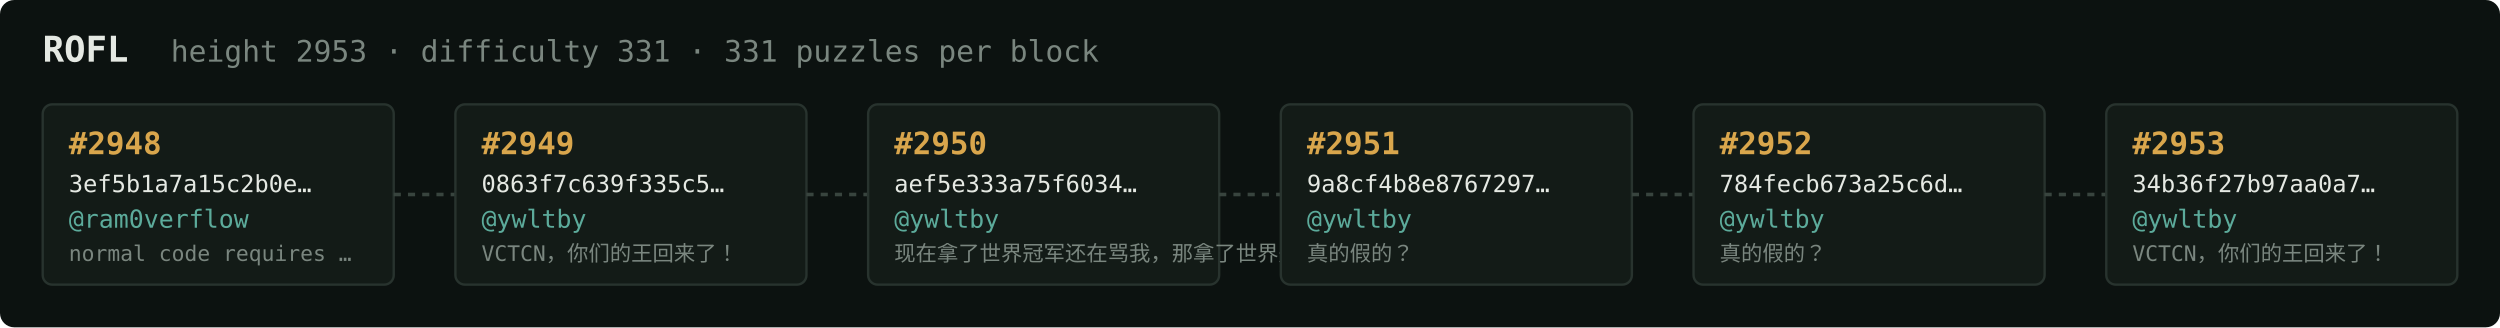
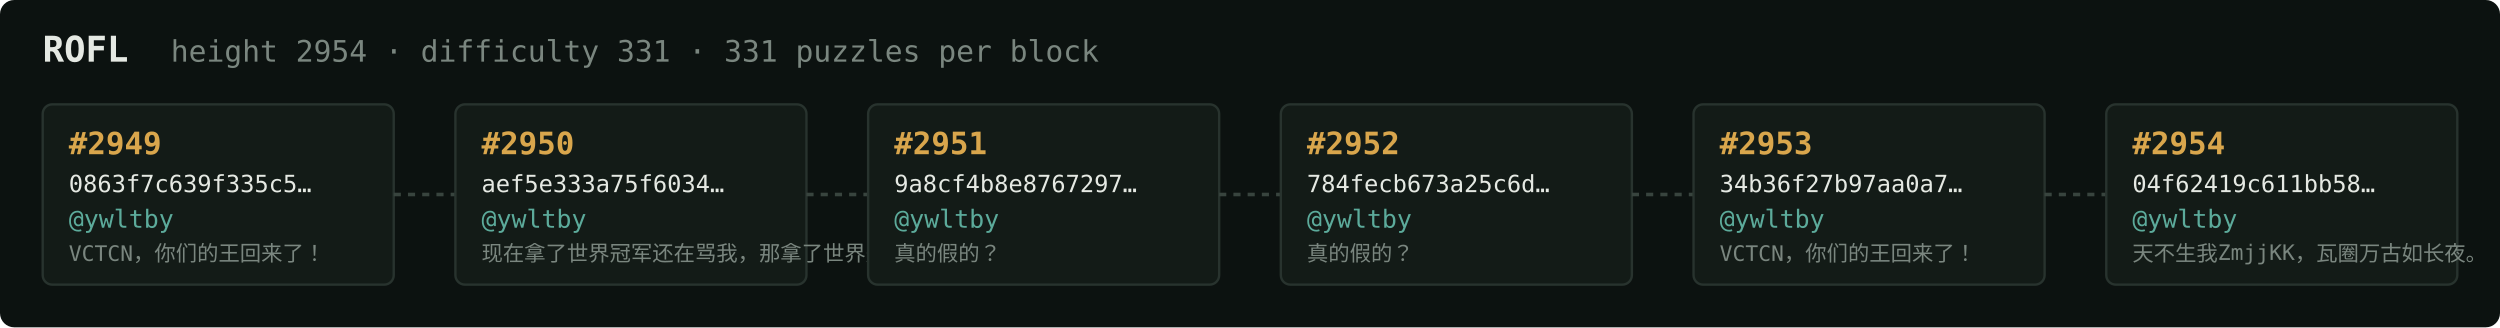
<svg xmlns="http://www.w3.org/2000/svg" width="1054" height="138" viewBox="0 0 1054 138" font-family="ui-monospace,SFMono-Regular,Menlo,monospace">
  <rect fill="#0c1210" width="1054" height="138" rx="6" />
  <text x="18" y="26" fill="#e5e9e3" font-size="15" font-weight="700">ROFL</text>
-   <text x="72" y="26" fill="#7a867f" font-size="12.5">height 2953 · difficulty 331 · 331 puzzles per block</text>
+   <text x="72" y="26" fill="#7a867f" font-size="12.5">height 2954 · difficulty 331 · 331 puzzles per block</text>
  <rect x="18" y="44" width="148" height="76" rx="4" fill="#131b17" stroke="#28332e" stroke-width="1" />
-   <text x="29" y="65" fill="#d9a64c" font-size="13" font-weight="700">#2948</text>
-   <text x="29" y="81" fill="#e5e9e3" font-size="10">3ef5b1a7a15c2b0e…</text>
-   <text x="29" y="96" fill="#5cab9b" font-size="10.5">@ram0verflow</text>
-   <text x="29" y="110" fill="#7a867f" font-size="9">normal code requires …</text>
+   <text x="29" y="65" fill="#d9a64c" font-size="13" font-weight="700">#2949</text>
+   <text x="29" y="81" fill="#e5e9e3" font-size="10">0863f7c639f335c5…</text>
+   <text x="29" y="96" fill="#5cab9b" font-size="10.5">@ywltby</text>
+   <text x="29" y="110" fill="#7a867f" font-size="9">VCTCN，你们的王回来了！</text>
  <line x1="166" y1="82.0" x2="192" y2="82.0" stroke="#38443e" stroke-width="1.5" stroke-dasharray="3 3" />
  <rect x="192" y="44" width="148" height="76" rx="4" fill="#131b17" stroke="#28332e" stroke-width="1" />
-   <text x="203" y="65" fill="#d9a64c" font-size="13" font-weight="700">#2949</text>
-   <text x="203" y="81" fill="#e5e9e3" font-size="10">0863f7c639f335c5…</text>
+   <text x="203" y="65" fill="#d9a64c" font-size="13" font-weight="700">#2950</text>
+   <text x="203" y="81" fill="#e5e9e3" font-size="10">aef5e333a75f6034…</text>
  <text x="203" y="96" fill="#5cab9b" font-size="10.5">@ywltby</text>
-   <text x="203" y="110" fill="#7a867f" font-size="9">VCTCN，你们的王回来了！</text>
+   <text x="203" y="110" fill="#7a867f" font-size="9">现在拿了世界冠军还在骂我，那拿了世界冠军有…</text>
  <line x1="340" y1="82.0" x2="366" y2="82.0" stroke="#38443e" stroke-width="1.5" stroke-dasharray="3 3" />
  <rect x="366" y="44" width="148" height="76" rx="4" fill="#131b17" stroke="#28332e" stroke-width="1" />
-   <text x="377" y="65" fill="#d9a64c" font-size="13" font-weight="700">#2950</text>
-   <text x="377" y="81" fill="#e5e9e3" font-size="10">aef5e333a75f6034…</text>
+   <text x="377" y="65" fill="#d9a64c" font-size="13" font-weight="700">#2951</text>
+   <text x="377" y="81" fill="#e5e9e3" font-size="10">9a8cf4b8e8767297…</text>
  <text x="377" y="96" fill="#5cab9b" font-size="10.5">@ywltby</text>
-   <text x="377" y="110" fill="#7a867f" font-size="9">现在拿了世界冠军还在骂我，那拿了世界冠军有…</text>
+   <text x="377" y="110" fill="#7a867f" font-size="9">真的假的？</text>
  <line x1="514" y1="82.0" x2="540" y2="82.0" stroke="#38443e" stroke-width="1.5" stroke-dasharray="3 3" />
  <rect x="540" y="44" width="148" height="76" rx="4" fill="#131b17" stroke="#28332e" stroke-width="1" />
-   <text x="551" y="65" fill="#d9a64c" font-size="13" font-weight="700">#2951</text>
-   <text x="551" y="81" fill="#e5e9e3" font-size="10">9a8cf4b8e8767297…</text>
+   <text x="551" y="65" fill="#d9a64c" font-size="13" font-weight="700">#2952</text>
+   <text x="551" y="81" fill="#e5e9e3" font-size="10">784fecb673a25c6d…</text>
  <text x="551" y="96" fill="#5cab9b" font-size="10.5">@ywltby</text>
  <text x="551" y="110" fill="#7a867f" font-size="9">真的假的？</text>
  <line x1="688" y1="82.0" x2="714" y2="82.0" stroke="#38443e" stroke-width="1.5" stroke-dasharray="3 3" />
  <rect x="714" y="44" width="148" height="76" rx="4" fill="#131b17" stroke="#28332e" stroke-width="1" />
-   <text x="725" y="65" fill="#d9a64c" font-size="13" font-weight="700">#2952</text>
-   <text x="725" y="81" fill="#e5e9e3" font-size="10">784fecb673a25c6d…</text>
+   <text x="725" y="65" fill="#d9a64c" font-size="13" font-weight="700">#2953</text>
+   <text x="725" y="81" fill="#e5e9e3" font-size="10">34b36f27b97aa0a7…</text>
  <text x="725" y="96" fill="#5cab9b" font-size="10.5">@ywltby</text>
-   <text x="725" y="110" fill="#7a867f" font-size="9">真的假的？</text>
+   <text x="725" y="110" fill="#7a867f" font-size="9">VCTCN，你们的王回来了！</text>
  <line x1="862" y1="82.0" x2="888" y2="82.0" stroke="#38443e" stroke-width="1.5" stroke-dasharray="3 3" />
  <rect x="888" y="44" width="148" height="76" rx="4" fill="#131b17" stroke="#28332e" stroke-width="1" />
-   <text x="899" y="65" fill="#d9a64c" font-size="13" font-weight="700">#2953</text>
-   <text x="899" y="81" fill="#e5e9e3" font-size="10">34b36f27b97aa0a7…</text>
+   <text x="899" y="65" fill="#d9a64c" font-size="13" font-weight="700">#2954</text>
+   <text x="899" y="81" fill="#e5e9e3" font-size="10">04f62419c611bb58…</text>
  <text x="899" y="96" fill="#5cab9b" font-size="10.5">@ywltby</text>
-   <text x="899" y="110" fill="#7a867f" font-size="9">VCTCN，你们的王回来了！</text>
+   <text x="899" y="110" fill="#7a867f" font-size="9">天不生我ZmjjKK，瓦圈万古如长夜。</text>
</svg>
